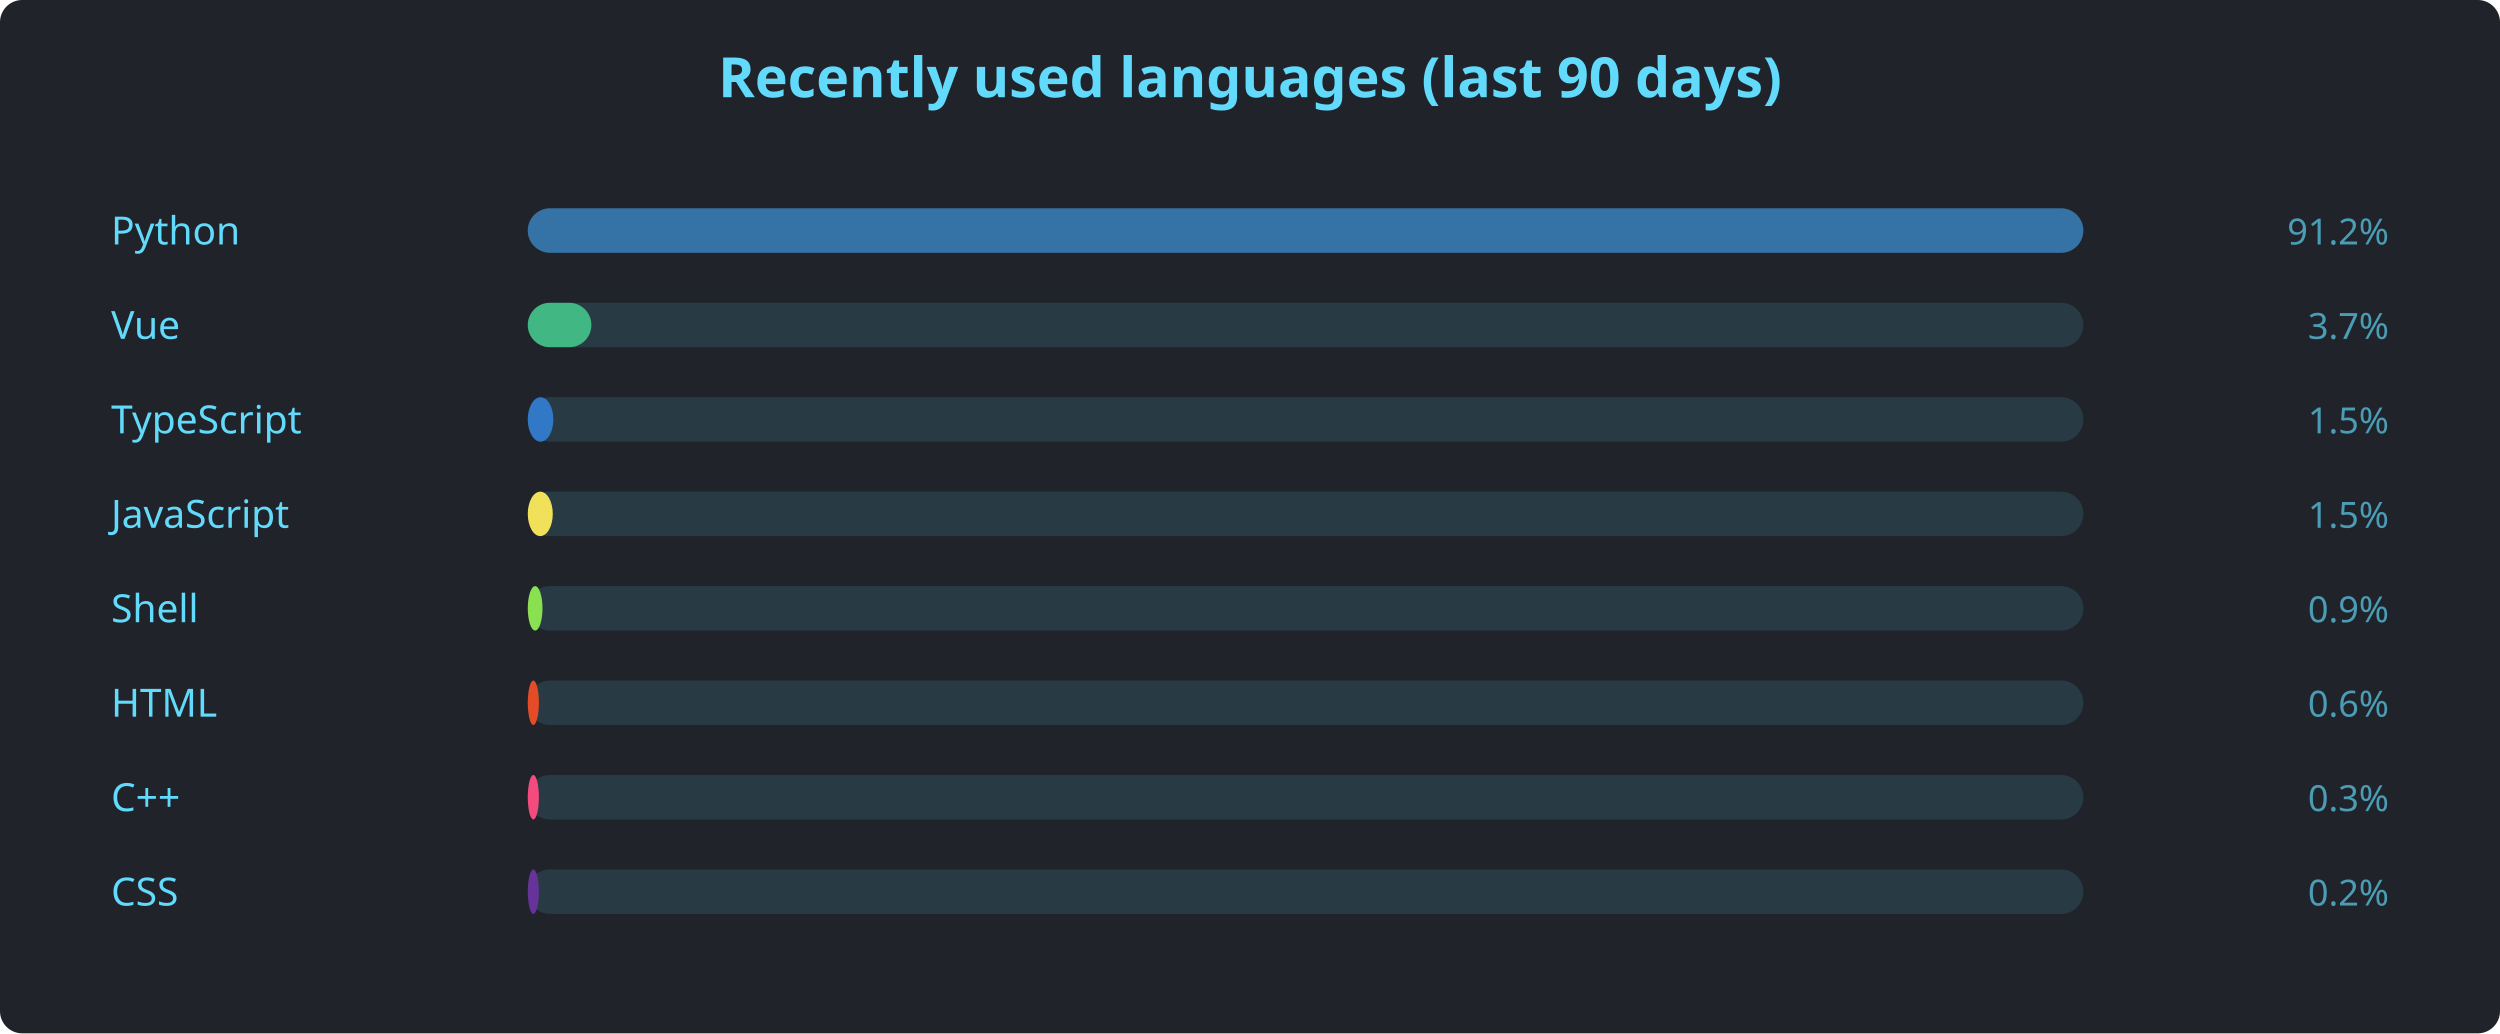
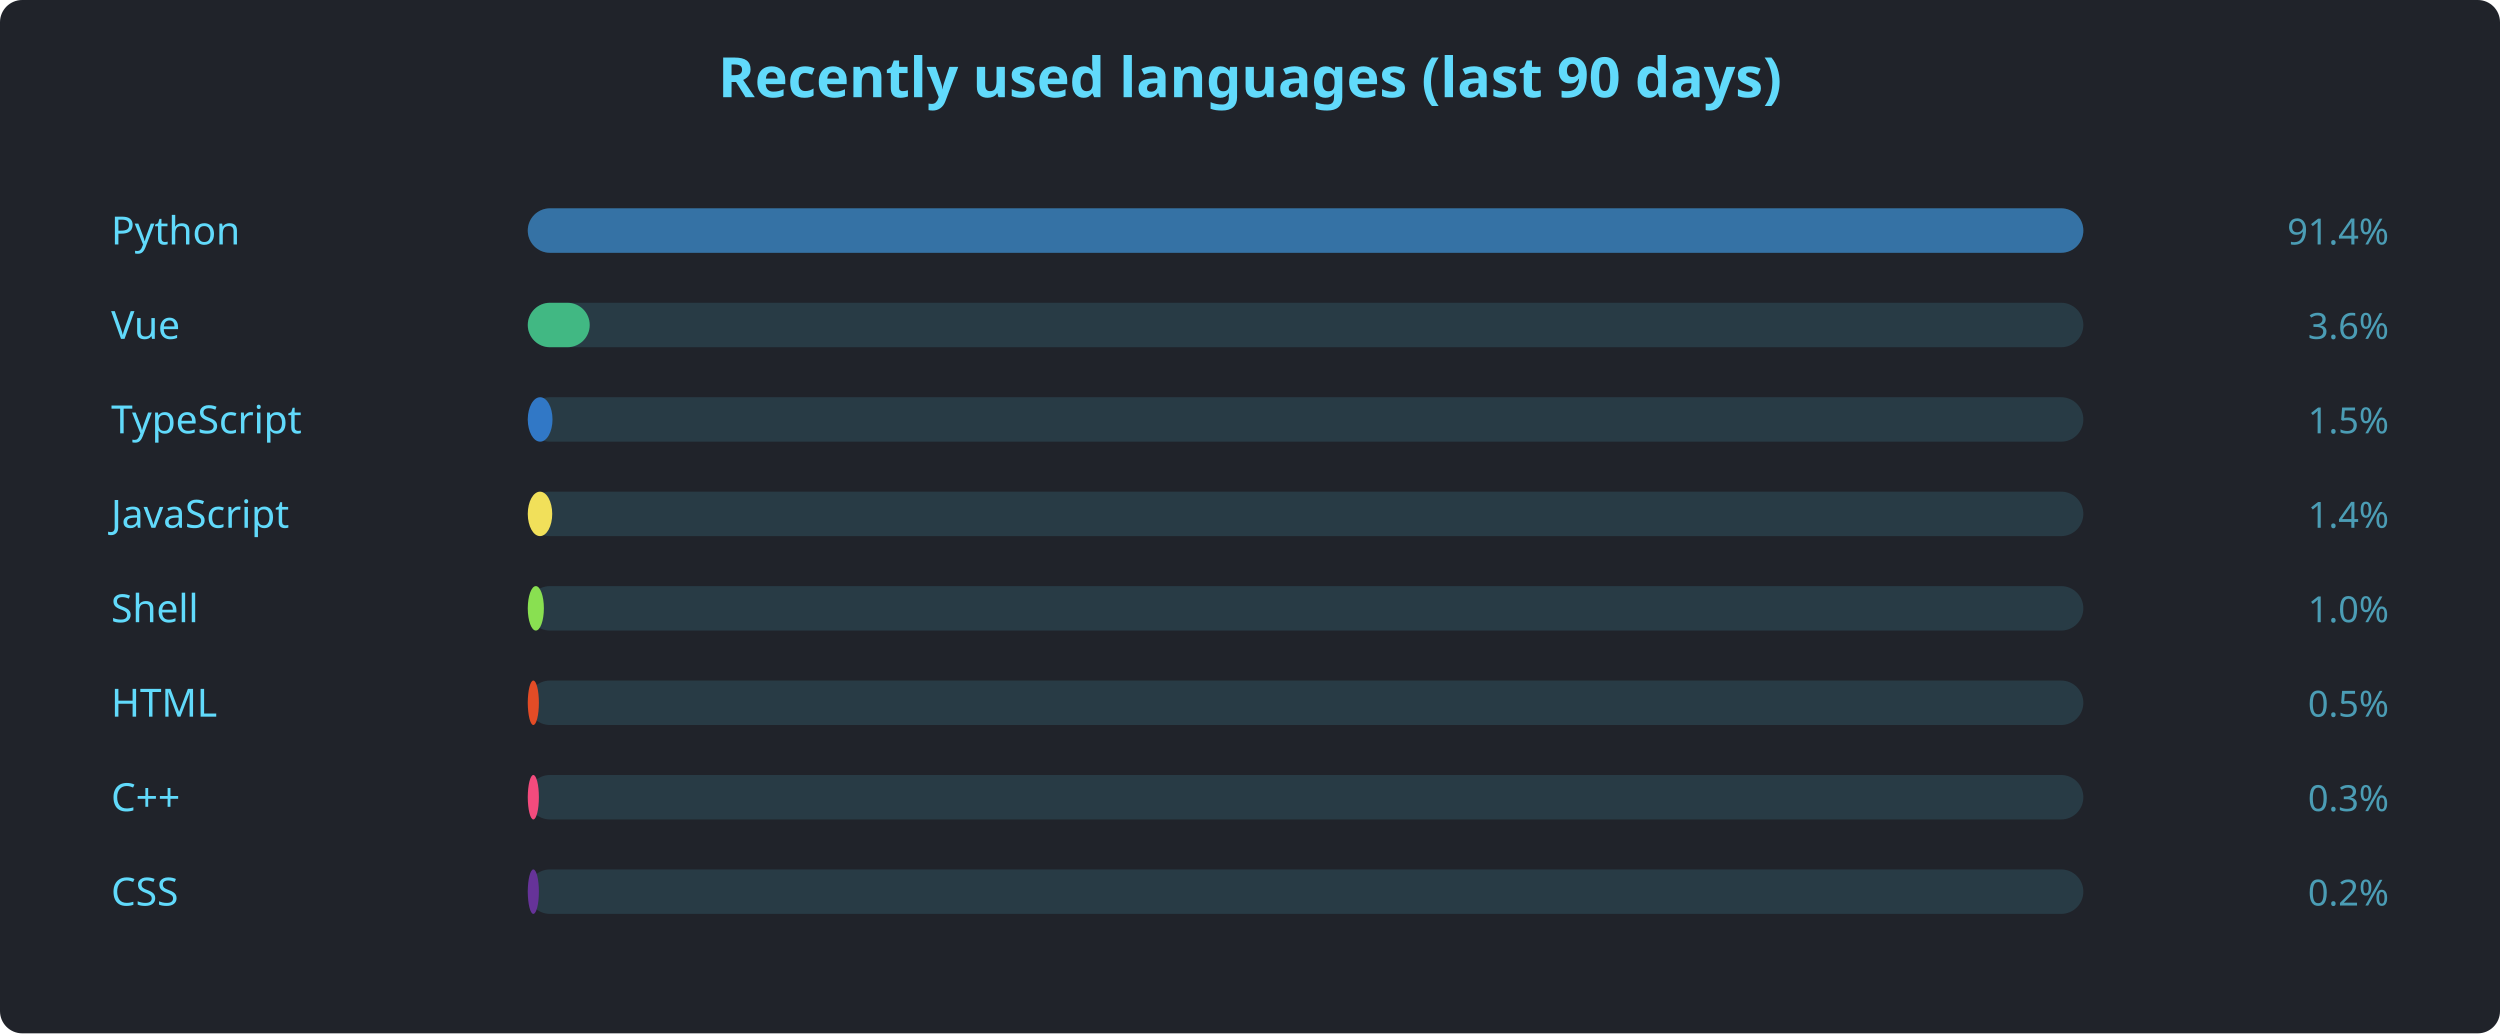
<svg xmlns="http://www.w3.org/2000/svg" width="900" height="372" viewBox="0 0 900 372" font-family="'Segoe UI', Ubuntu, sans-serif">
  <rect width="900" height="372" rx="8" fill="#20232a" />
  <text x="450" y="35" text-anchor="middle" fill="#61dafb" font-size="20" font-weight="600">Recently used languages (last 90 days)</text>
  <text x="40" y="88" fill="#61dafb" font-size="14">Python</text>
  <rect x="190" y="75" width="560" height="16" rx="8" fill="#61dafb22" />
  <rect x="190" y="75" width="560.0" height="16" rx="8" fill="#3572A5" />
-   <text x="860" y="88" text-anchor="end" fill="#61dafbaa" font-size="13">91.2%</text>
+   <text x="860" y="88" text-anchor="end" fill="#61dafbaa" font-size="13">91.4%</text>
  <text x="40" y="122" fill="#61dafb" font-size="14">Vue</text>
  <rect x="190" y="109" width="560" height="16" rx="8" fill="#61dafb22" />
-   <rect x="190" y="109" width="22.9" height="16" rx="8" fill="#41b883" />
-   <text x="860" y="122" text-anchor="end" fill="#61dafbaa" font-size="13">3.7%</text>
+   <rect x="190" y="109" width="22.3" height="16" rx="8" fill="#41b883" />
+   <text x="860" y="122" text-anchor="end" fill="#61dafbaa" font-size="13">3.6%</text>
  <text x="40" y="156" fill="#61dafb" font-size="14">TypeScript</text>
  <rect x="190" y="143" width="560" height="16" rx="8" fill="#61dafb22" />
-   <rect x="190" y="143" width="9.2" height="16" rx="8" fill="#3178c6" />
+   <rect x="190" y="143" width="8.9" height="16" rx="8" fill="#3178c6" />
  <text x="860" y="156" text-anchor="end" fill="#61dafbaa" font-size="13">1.5%</text>
  <text x="40" y="190" fill="#61dafb" font-size="14">JavaScript</text>
  <rect x="190" y="177" width="560" height="16" rx="8" fill="#61dafb22" />
-   <rect x="190" y="177" width="9.0" height="16" rx="8" fill="#f1e05a" />
-   <text x="860" y="190" text-anchor="end" fill="#61dafbaa" font-size="13">1.5%</text>
+   <rect x="190" y="177" width="8.8" height="16" rx="8" fill="#f1e05a" />
+   <text x="860" y="190" text-anchor="end" fill="#61dafbaa" font-size="13">1.4%</text>
  <text x="40" y="224" fill="#61dafb" font-size="14">Shell</text>
  <rect x="190" y="211" width="560" height="16" rx="8" fill="#61dafb22" />
-   <rect x="190" y="211" width="5.3" height="16" rx="8" fill="#89e051" />
-   <text x="860" y="224" text-anchor="end" fill="#61dafbaa" font-size="13">0.9%</text>
+   <rect x="190" y="211" width="5.8" height="16" rx="8" fill="#89e051" />
+   <text x="860" y="224" text-anchor="end" fill="#61dafbaa" font-size="13">1.0%</text>
  <text x="40" y="258" fill="#61dafb" font-size="14">HTML</text>
  <rect x="190" y="245" width="560" height="16" rx="8" fill="#61dafb22" />
  <rect x="190" y="245" width="4.0" height="16" rx="8" fill="#e34c26" />
-   <text x="860" y="258" text-anchor="end" fill="#61dafbaa" font-size="13">0.6%</text>
+   <text x="860" y="258" text-anchor="end" fill="#61dafbaa" font-size="13">0.5%</text>
  <text x="40" y="292" fill="#61dafb" font-size="14">C++</text>
  <rect x="190" y="279" width="560" height="16" rx="8" fill="#61dafb22" />
  <rect x="190" y="279" width="4.0" height="16" rx="8" fill="#f34b7d" />
  <text x="860" y="292" text-anchor="end" fill="#61dafbaa" font-size="13">0.3%</text>
  <text x="40" y="326" fill="#61dafb" font-size="14">CSS</text>
  <rect x="190" y="313" width="560" height="16" rx="8" fill="#61dafb22" />
  <rect x="190" y="313" width="4.0" height="16" rx="8" fill="#663399" />
  <text x="860" y="326" text-anchor="end" fill="#61dafbaa" font-size="13">0.2%</text>
</svg>
